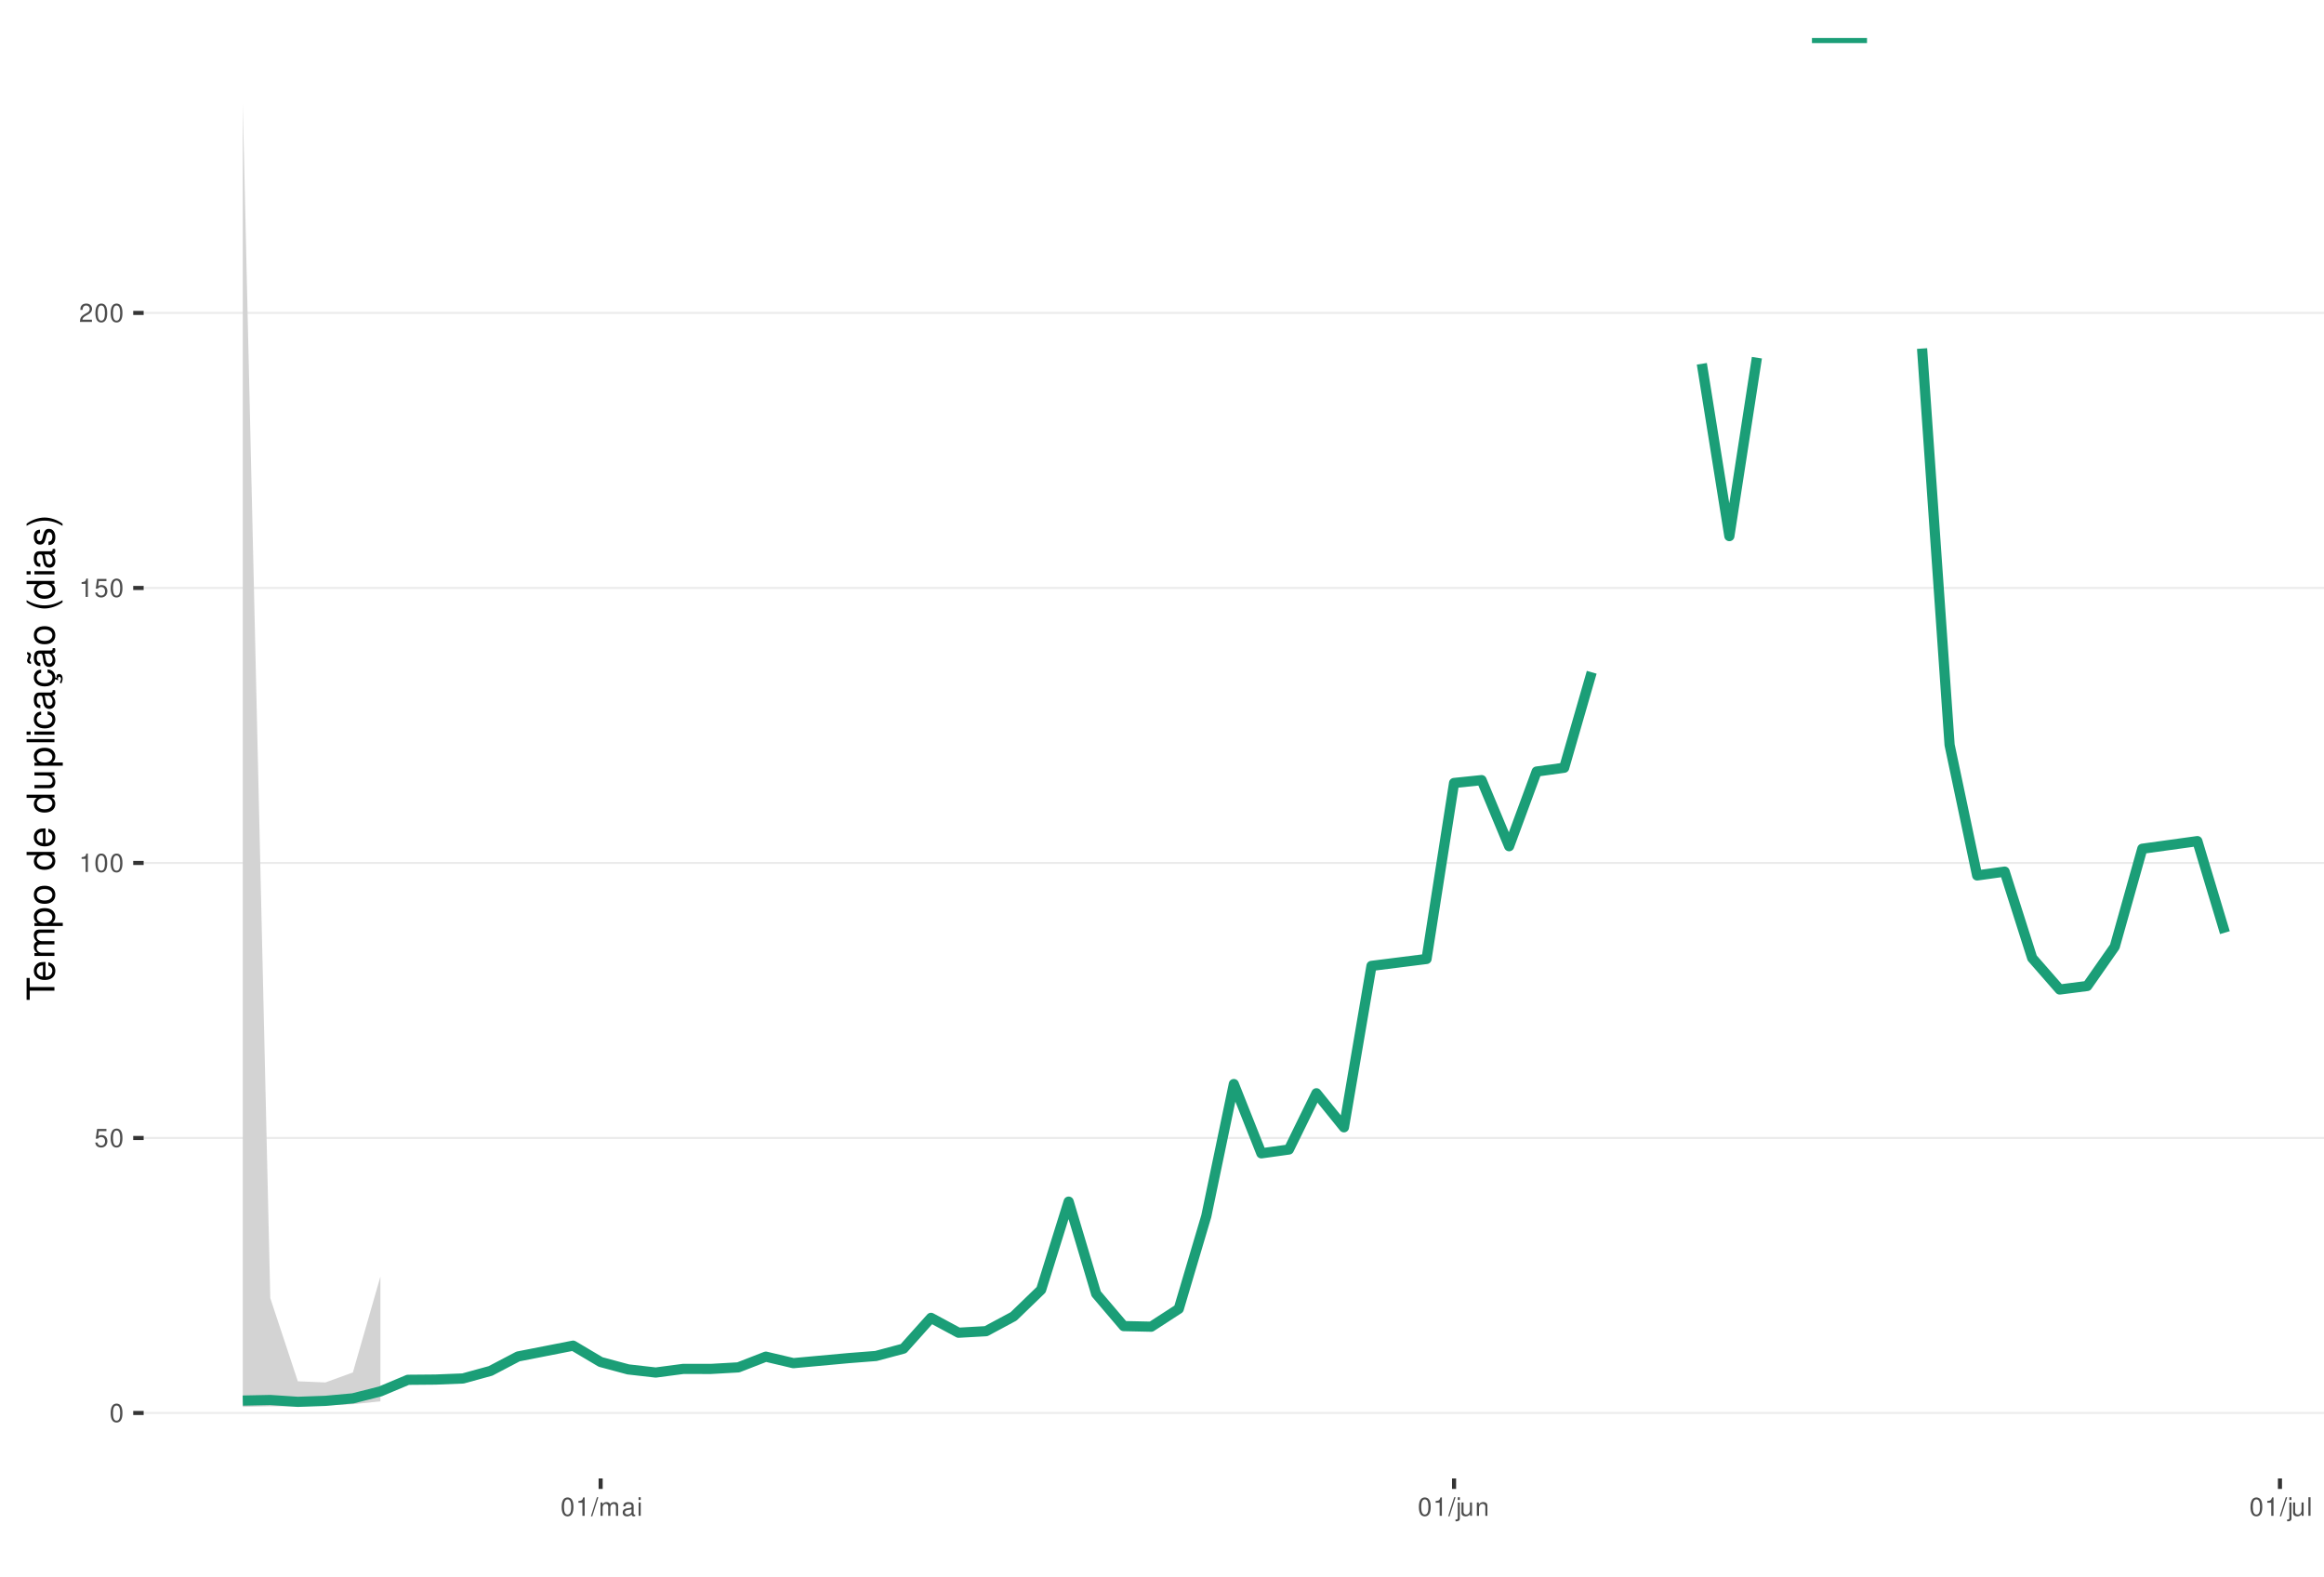
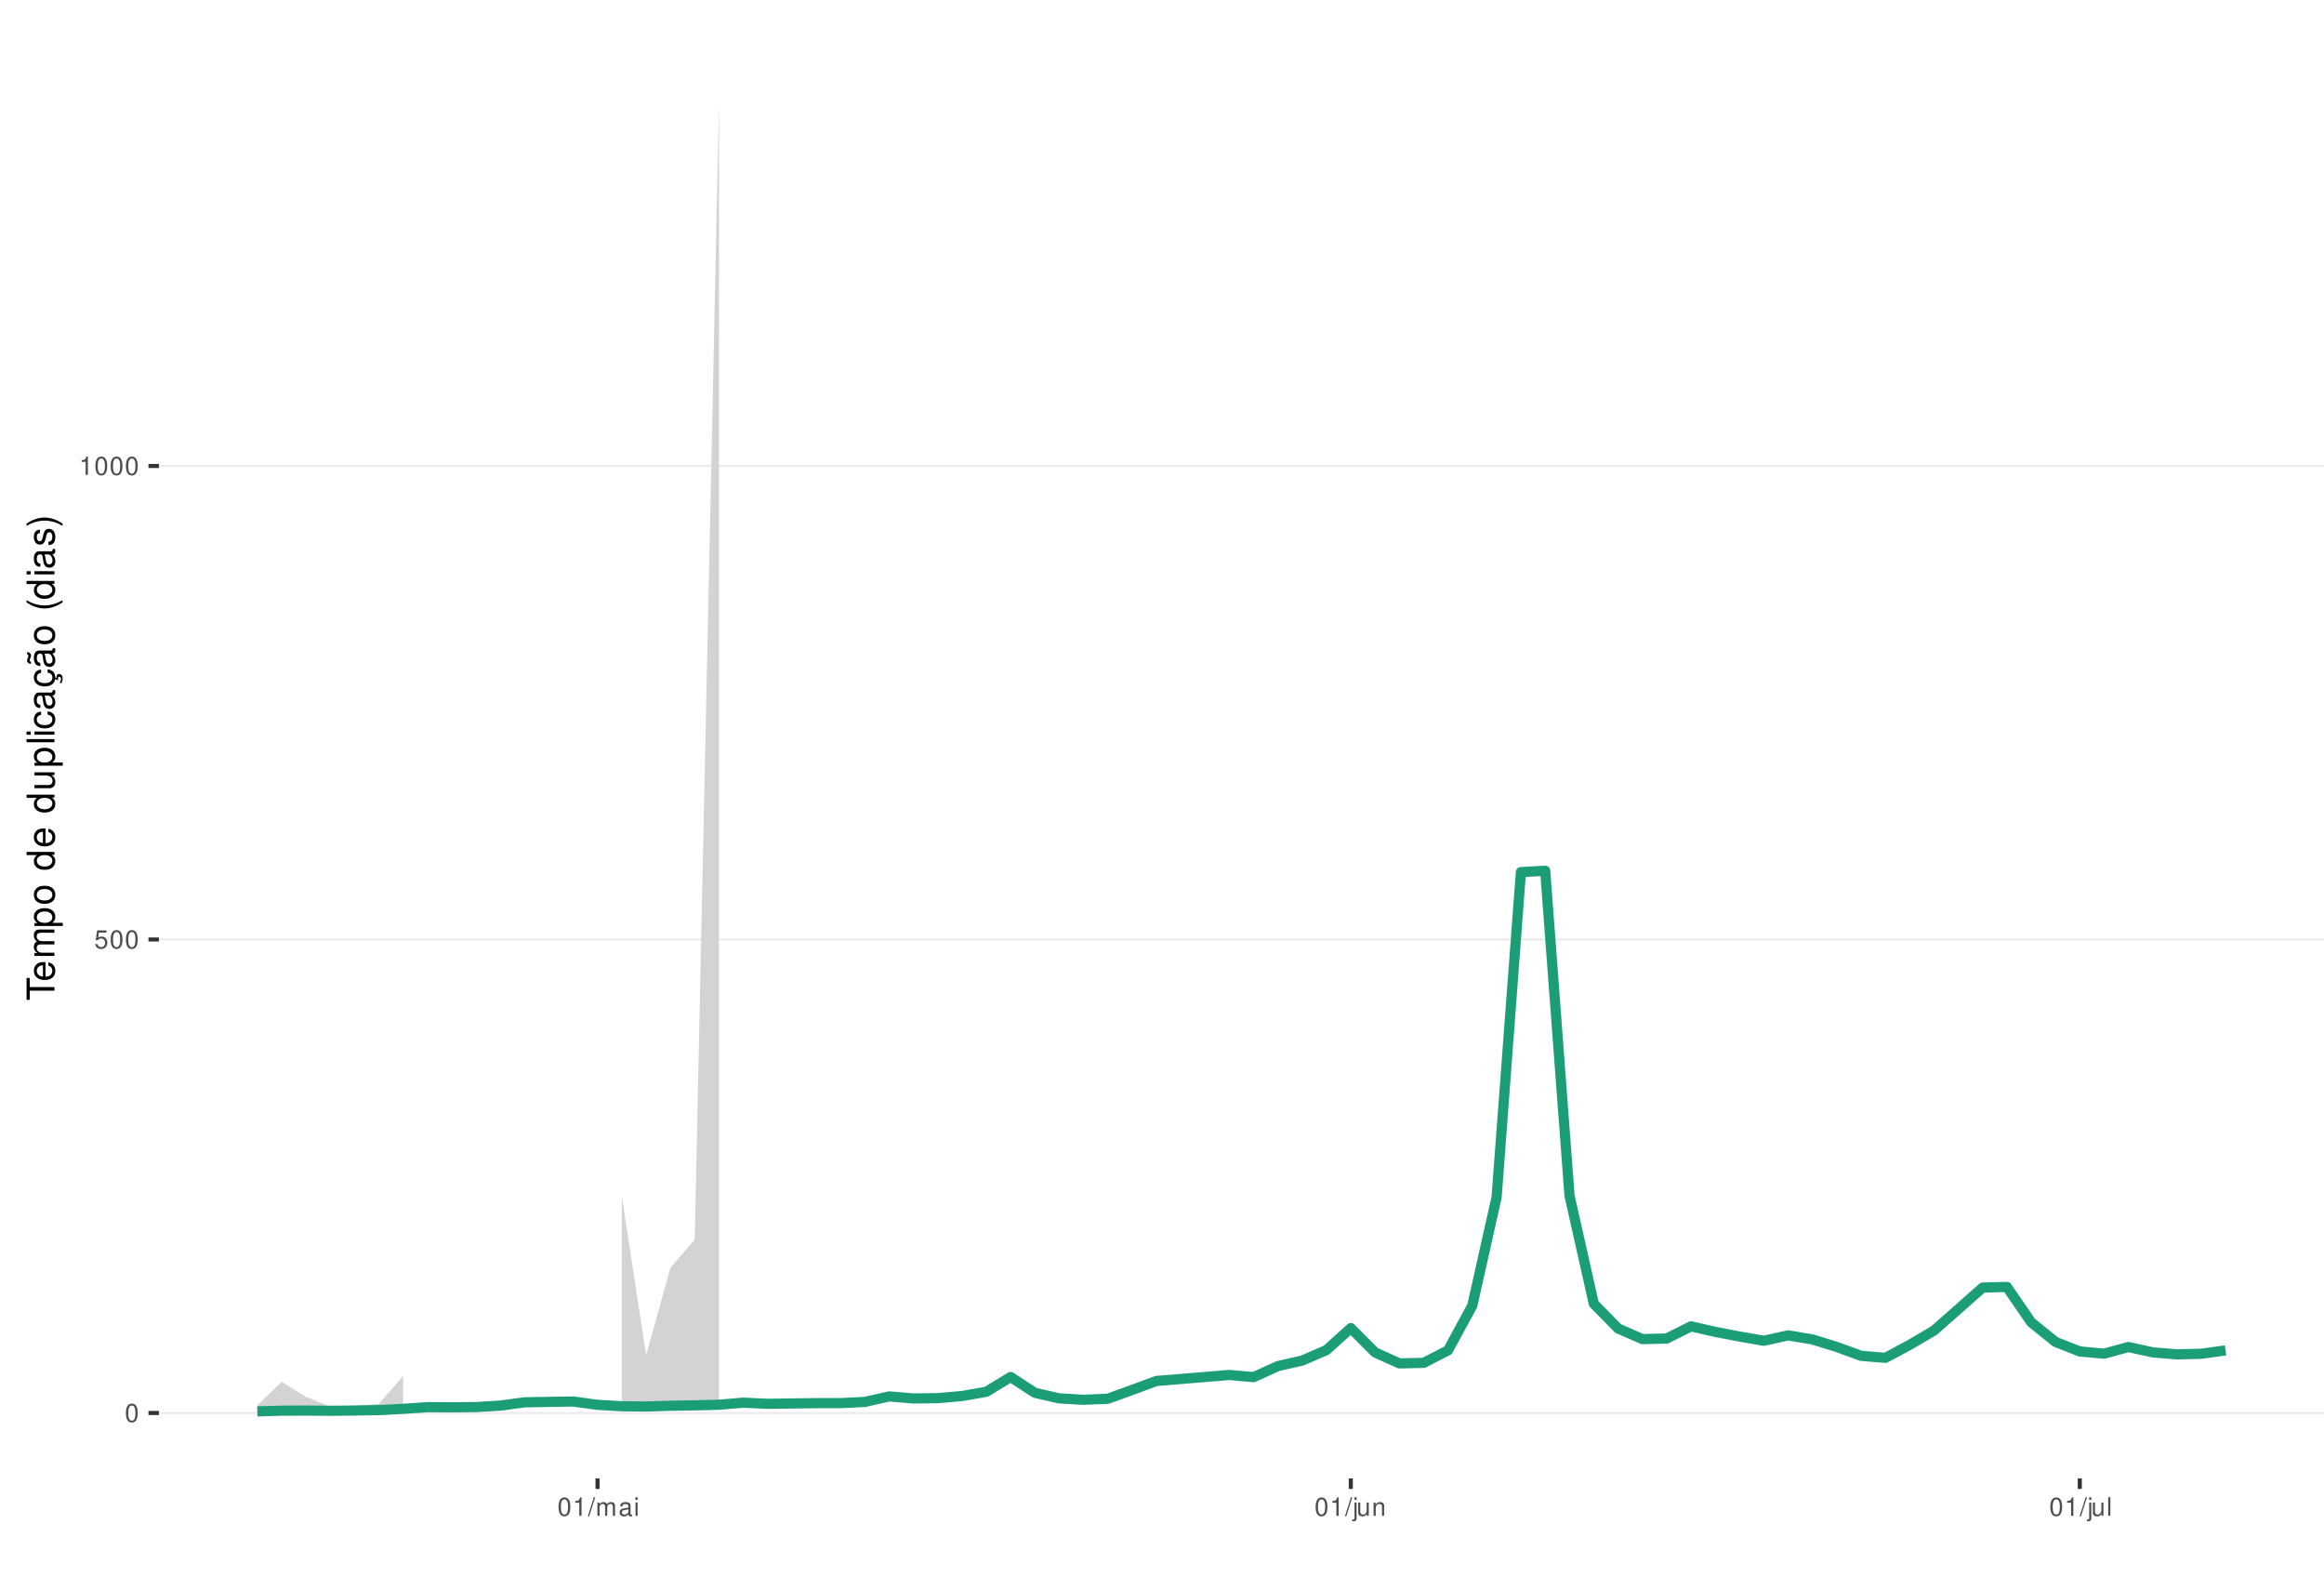
<svg xmlns="http://www.w3.org/2000/svg" xmlns:xlink="http://www.w3.org/1999/xlink" width="609pt" height="413pt" viewBox="0 0 609 413" version="1.1">
  <defs>
    <g>
      <symbol overflow="visible" id="glyph0-0">
        <path style="stroke:none;" d="" />
      </symbol>
      <symbol overflow="visible" id="glyph0-1">
        <path style="stroke:none;" d="M 1.828 -4.812 C 1.391 -4.812 0.984 -4.609 0.75 -4.281 C 0.438 -3.859 0.281 -3.219 0.281 -2.328 C 0.281 -0.703 0.812 0.156 1.828 0.156 C 2.828 0.156 3.375 -0.703 3.375 -2.297 C 3.375 -3.219 3.234 -3.844 2.922 -4.281 C 2.672 -4.625 2.281 -4.812 1.828 -4.812 Z M 1.828 -4.297 C 2.469 -4.297 2.781 -3.641 2.781 -2.344 C 2.781 -0.969 2.469 -0.328 1.812 -0.328 C 1.203 -0.328 0.891 -1 0.891 -2.328 C 0.891 -3.641 1.203 -4.297 1.828 -4.297 Z M 1.828 -4.297 " />
      </symbol>
      <symbol overflow="visible" id="glyph0-2">
        <path style="stroke:none;" d="M 3.172 -4.719 L 0.734 -4.719 L 0.375 -2.156 L 0.922 -2.156 C 1.188 -2.469 1.422 -2.594 1.797 -2.594 C 2.422 -2.594 2.812 -2.156 2.812 -1.453 C 2.812 -0.781 2.422 -0.359 1.781 -0.359 C 1.266 -0.359 0.953 -0.625 0.812 -1.156 L 0.234 -1.156 C 0.312 -0.766 0.375 -0.578 0.516 -0.406 C 0.781 -0.047 1.266 0.156 1.797 0.156 C 2.75 0.156 3.422 -0.547 3.422 -1.531 C 3.422 -2.469 2.797 -3.109 1.891 -3.109 C 1.562 -3.109 1.297 -3.016 1.016 -2.828 L 1.203 -4.141 L 3.172 -4.141 Z M 3.172 -4.719 " />
      </symbol>
      <symbol overflow="visible" id="glyph0-3">
        <path style="stroke:none;" d="M 1.719 -3.422 L 1.719 0 L 2.312 0 L 2.312 -4.812 L 1.922 -4.812 C 1.719 -4.078 1.578 -3.969 0.672 -3.859 L 0.672 -3.422 Z M 1.719 -3.422 " />
      </symbol>
      <symbol overflow="visible" id="glyph0-4">
-         <path style="stroke:none;" d="M 3.375 -0.578 L 0.891 -0.578 C 0.938 -0.984 1.156 -1.234 1.734 -1.578 L 2.406 -1.953 C 3.062 -2.328 3.406 -2.812 3.406 -3.406 C 3.406 -3.812 3.234 -4.188 2.969 -4.438 C 2.688 -4.688 2.344 -4.812 1.891 -4.812 C 1.297 -4.812 0.844 -4.594 0.578 -4.188 C 0.422 -3.938 0.344 -3.641 0.328 -3.141 L 0.922 -3.141 C 0.938 -3.469 0.984 -3.672 1.062 -3.828 C 1.219 -4.125 1.516 -4.297 1.875 -4.297 C 2.406 -4.297 2.797 -3.906 2.797 -3.391 C 2.797 -3.016 2.578 -2.672 2.156 -2.438 L 1.547 -2.078 C 0.562 -1.516 0.281 -1.062 0.219 0 L 3.375 0 Z M 3.375 -0.578 " />
+         <path style="stroke:none;" d="M 1.531 -4.859 L -0.047 0.141 L 0.312 0.141 L 1.891 -4.859 Z M 1.531 -4.859 " />
      </symbol>
      <symbol overflow="visible" id="glyph0-5">
-         <path style="stroke:none;" d="M 1.531 -4.859 L -0.047 0.141 L 0.312 0.141 L 1.891 -4.859 Z M 1.531 -4.859 " />
+         <path style="stroke:none;" d="M 0.469 -3.484 L 0.469 0 L 1.031 0 L 1.031 -2.188 C 1.031 -2.703 1.391 -3.109 1.844 -3.109 C 2.25 -3.109 2.484 -2.844 2.484 -2.406 L 2.484 0 L 3.047 0 L 3.047 -2.188 C 3.047 -2.703 3.422 -3.109 3.875 -3.109 C 4.266 -3.109 4.516 -2.844 4.516 -2.406 L 4.516 0 L 5.078 0 L 5.078 -2.609 C 5.078 -3.234 4.719 -3.594 4.062 -3.594 C 3.594 -3.594 3.312 -3.453 2.984 -3.062 C 2.781 -3.422 2.5 -3.594 2.047 -3.594 C 1.578 -3.594 1.266 -3.422 0.984 -3 L 0.984 -3.484 Z M 0.469 -3.484 " />
      </symbol>
      <symbol overflow="visible" id="glyph0-6">
-         <path style="stroke:none;" d="M 0.469 -3.484 L 0.469 0 L 1.031 0 L 1.031 -2.188 C 1.031 -2.703 1.391 -3.109 1.844 -3.109 C 2.25 -3.109 2.484 -2.844 2.484 -2.406 L 2.484 0 L 3.047 0 L 3.047 -2.188 C 3.047 -2.703 3.422 -3.109 3.875 -3.109 C 4.266 -3.109 4.516 -2.844 4.516 -2.406 L 4.516 0 L 5.078 0 L 5.078 -2.609 C 5.078 -3.234 4.719 -3.594 4.062 -3.594 C 3.594 -3.594 3.312 -3.453 2.984 -3.062 C 2.781 -3.422 2.5 -3.594 2.047 -3.594 C 1.578 -3.594 1.266 -3.422 0.984 -3 L 0.984 -3.484 Z M 0.469 -3.484 " />
+         <path style="stroke:none;" d="M 3.562 -0.328 C 3.5 -0.312 3.469 -0.312 3.438 -0.312 C 3.25 -0.312 3.141 -0.406 3.141 -0.578 L 3.141 -2.641 C 3.141 -3.25 2.688 -3.594 1.828 -3.594 C 1.312 -3.594 0.906 -3.438 0.672 -3.188 C 0.516 -3 0.453 -2.797 0.438 -2.453 L 0.984 -2.453 C 1.031 -2.875 1.297 -3.078 1.812 -3.078 C 2.312 -3.078 2.594 -2.891 2.594 -2.562 L 2.594 -2.406 C 2.578 -2.172 2.469 -2.078 2.016 -2.031 C 1.219 -1.922 1.109 -1.891 0.891 -1.812 C 0.484 -1.641 0.281 -1.328 0.281 -0.875 C 0.281 -0.25 0.719 0.156 1.422 0.156 C 1.859 0.156 2.219 0 2.609 -0.359 C 2.656 0 2.828 0.156 3.188 0.156 C 3.297 0.156 3.375 0.141 3.562 0.094 Z M 2.594 -1.094 C 2.594 -0.906 2.531 -0.797 2.375 -0.641 C 2.141 -0.438 1.875 -0.328 1.547 -0.328 C 1.109 -0.328 0.859 -0.547 0.859 -0.891 C 0.859 -1.266 1.094 -1.438 1.703 -1.531 C 2.297 -1.609 2.406 -1.641 2.594 -1.719 Z M 2.594 -1.094 " />
      </symbol>
      <symbol overflow="visible" id="glyph0-7">
-         <path style="stroke:none;" d="M 3.562 -0.328 C 3.5 -0.312 3.469 -0.312 3.438 -0.312 C 3.25 -0.312 3.141 -0.406 3.141 -0.578 L 3.141 -2.641 C 3.141 -3.25 2.688 -3.594 1.828 -3.594 C 1.312 -3.594 0.906 -3.438 0.672 -3.188 C 0.516 -3 0.453 -2.797 0.438 -2.453 L 0.984 -2.453 C 1.031 -2.875 1.297 -3.078 1.812 -3.078 C 2.312 -3.078 2.594 -2.891 2.594 -2.562 L 2.594 -2.406 C 2.578 -2.172 2.469 -2.078 2.016 -2.031 C 1.219 -1.922 1.109 -1.891 0.891 -1.812 C 0.484 -1.641 0.281 -1.328 0.281 -0.875 C 0.281 -0.25 0.719 0.156 1.422 0.156 C 1.859 0.156 2.219 0 2.609 -0.359 C 2.656 0 2.828 0.156 3.188 0.156 C 3.297 0.156 3.375 0.141 3.562 0.094 Z M 2.594 -1.094 C 2.594 -0.906 2.531 -0.797 2.375 -0.641 C 2.141 -0.438 1.875 -0.328 1.547 -0.328 C 1.109 -0.328 0.859 -0.547 0.859 -0.891 C 0.859 -1.266 1.094 -1.438 1.703 -1.531 C 2.297 -1.609 2.406 -1.641 2.594 -1.719 Z M 2.594 -1.094 " />
+         <path style="stroke:none;" d="M 1 -3.484 L 0.453 -3.484 L 0.453 0 L 1 0 Z M 1 -4.859 L 0.438 -4.859 L 0.438 -4.156 L 1 -4.156 Z M 1 -4.859 " />
      </symbol>
      <symbol overflow="visible" id="glyph0-8">
-         <path style="stroke:none;" d="M 1 -3.484 L 0.453 -3.484 L 0.453 0 L 1 0 Z M 1 -4.859 L 0.438 -4.859 L 0.438 -4.156 L 1 -4.156 Z M 1 -4.859 " />
+         <path style="stroke:none;" d="M 0.469 -3.484 L 0.469 0.5 C 0.469 0.859 0.359 0.969 0.016 0.969 C -0.031 0.969 -0.047 0.969 -0.125 0.953 L -0.125 1.438 C -0.047 1.438 -0.016 1.453 0.062 1.453 C 0.688 1.453 1.016 1.203 1.016 0.719 L 1.016 -3.484 Z M 1.016 -4.859 L 0.469 -4.859 L 0.469 -4.156 L 1.016 -4.156 Z M 1.016 -4.859 " />
      </symbol>
      <symbol overflow="visible" id="glyph0-9">
-         <path style="stroke:none;" d="M 0.469 -3.484 L 0.469 0.5 C 0.469 0.859 0.359 0.969 0.016 0.969 C -0.031 0.969 -0.047 0.969 -0.125 0.953 L -0.125 1.438 C -0.047 1.438 -0.016 1.453 0.062 1.453 C 0.688 1.453 1.016 1.203 1.016 0.719 L 1.016 -3.484 Z M 1.016 -4.859 L 0.469 -4.859 L 0.469 -4.156 L 1.016 -4.156 Z M 1.016 -4.859 " />
+         <path style="stroke:none;" d="M 3.203 0 L 3.203 -3.484 L 2.656 -3.484 L 2.656 -1.516 C 2.656 -0.797 2.281 -0.328 1.703 -0.328 C 1.266 -0.328 0.984 -0.594 0.984 -1.016 L 0.984 -3.484 L 0.438 -3.484 L 0.438 -0.797 C 0.438 -0.219 0.859 0.156 1.547 0.156 C 2.062 0.156 2.391 -0.031 2.703 -0.484 L 2.703 0 Z M 3.203 0 " />
      </symbol>
      <symbol overflow="visible" id="glyph0-10">
-         <path style="stroke:none;" d="M 3.203 0 L 3.203 -3.484 L 2.656 -3.484 L 2.656 -1.516 C 2.656 -0.797 2.281 -0.328 1.703 -0.328 C 1.266 -0.328 0.984 -0.594 0.984 -1.016 L 0.984 -3.484 L 0.438 -3.484 L 0.438 -0.797 C 0.438 -0.219 0.859 0.156 1.547 0.156 C 2.062 0.156 2.391 -0.031 2.703 -0.484 L 2.703 0 Z M 3.203 0 " />
+         <path style="stroke:none;" d="M 0.469 -3.484 L 0.469 0 L 1.031 0 L 1.031 -1.922 C 1.031 -2.641 1.391 -3.109 1.969 -3.109 C 2.406 -3.109 2.688 -2.828 2.688 -2.422 L 2.688 0 L 3.234 0 L 3.234 -2.641 C 3.234 -3.219 2.812 -3.594 2.141 -3.594 C 1.625 -3.594 1.281 -3.391 0.984 -2.906 L 0.984 -3.484 Z M 0.469 -3.484 " />
      </symbol>
      <symbol overflow="visible" id="glyph0-11">
-         <path style="stroke:none;" d="M 0.469 -3.484 L 0.469 0 L 1.031 0 L 1.031 -1.922 C 1.031 -2.641 1.391 -3.109 1.969 -3.109 C 2.406 -3.109 2.688 -2.828 2.688 -2.422 L 2.688 0 L 3.234 0 L 3.234 -2.641 C 3.234 -3.219 2.812 -3.594 2.141 -3.594 C 1.625 -3.594 1.281 -3.391 0.984 -2.906 L 0.984 -3.484 Z M 0.469 -3.484 " />
-       </symbol>
-       <symbol overflow="visible" id="glyph0-12">
        <path style="stroke:none;" d="M 1.016 -4.859 L 0.453 -4.859 L 0.453 0 L 1.016 0 Z M 1.016 -4.859 " />
      </symbol>
      <symbol overflow="visible" id="glyph1-0">
        <path style="stroke:none;" d="" />
      </symbol>
      <symbol overflow="visible" id="glyph1-1">
        <path style="stroke:none;" d="M -6.469 -3.547 L -6.469 -5.938 L -7.297 -5.938 L -7.297 -0.203 L -6.469 -0.203 L -6.469 -2.609 L 0 -2.609 L 0 -3.547 Z M -6.469 -3.547 " />
      </symbol>
      <symbol overflow="visible" id="glyph1-2">
        <path style="stroke:none;" d="M -2.344 -5.125 C -3.141 -5.125 -3.625 -5.062 -4.016 -4.922 C -4.875 -4.578 -5.391 -3.781 -5.391 -2.797 C -5.391 -1.344 -4.281 -0.406 -2.547 -0.406 C -0.812 -0.406 0.234 -1.297 0.234 -2.781 C 0.234 -3.984 -0.453 -4.812 -1.594 -5.016 L -1.594 -4.188 C -0.906 -3.953 -0.547 -3.484 -0.547 -2.812 C -0.547 -2.281 -0.781 -1.828 -1.219 -1.547 C -1.516 -1.344 -1.812 -1.281 -2.344 -1.266 Z M -3.016 -1.297 C -3.984 -1.359 -4.625 -1.953 -4.625 -2.797 C -4.625 -3.641 -3.953 -4.234 -3.016 -4.234 Z M -3.016 -1.297 " />
      </symbol>
      <symbol overflow="visible" id="glyph1-3">
        <path style="stroke:none;" d="M -5.234 -0.703 L 0 -0.703 L 0 -1.547 L -3.297 -1.547 C -4.047 -1.547 -4.656 -2.094 -4.656 -2.766 C -4.656 -3.391 -4.281 -3.734 -3.609 -3.734 L 0 -3.734 L 0 -4.578 L -3.297 -4.578 C -4.047 -4.578 -4.656 -5.125 -4.656 -5.812 C -4.656 -6.422 -4.266 -6.781 -3.609 -6.781 L 0 -6.781 L 0 -7.625 L -3.938 -7.625 C -4.875 -7.625 -5.391 -7.078 -5.391 -6.094 C -5.391 -5.406 -5.188 -4.984 -4.594 -4.484 C -5.156 -4.188 -5.391 -3.766 -5.391 -3.078 C -5.391 -2.375 -5.125 -1.906 -4.5 -1.469 L -5.234 -1.469 Z M -5.234 -0.703 " />
      </symbol>
      <symbol overflow="visible" id="glyph1-4">
        <path style="stroke:none;" d="M 2.188 -0.547 L 2.188 -1.375 L -0.547 -1.375 C -0.016 -1.812 0.234 -2.312 0.234 -2.984 C 0.234 -4.344 -0.859 -5.234 -2.531 -5.234 C -4.297 -5.234 -5.391 -4.375 -5.391 -2.984 C -5.391 -2.266 -5.062 -1.703 -4.453 -1.312 L -5.234 -1.312 L -5.234 -0.547 Z M -4.609 -2.844 C -4.609 -3.766 -3.797 -4.359 -2.547 -4.359 C -1.359 -4.359 -0.547 -3.75 -0.547 -2.844 C -0.547 -1.953 -1.344 -1.375 -2.578 -1.375 C -3.812 -1.375 -4.609 -1.953 -4.609 -2.844 Z M -4.609 -2.844 " />
      </symbol>
      <symbol overflow="visible" id="glyph1-5">
        <path style="stroke:none;" d="M -5.391 -2.719 C -5.391 -1.234 -4.344 -0.359 -2.578 -0.359 C -0.812 -0.359 0.234 -1.234 0.234 -2.734 C 0.234 -4.203 -0.812 -5.094 -2.547 -5.094 C -4.359 -5.094 -5.391 -4.234 -5.391 -2.719 Z M -4.625 -2.734 C -4.625 -3.672 -3.844 -4.234 -2.547 -4.234 C -1.312 -4.234 -0.547 -3.656 -0.547 -2.734 C -0.547 -1.797 -1.312 -1.234 -2.578 -1.234 C -3.844 -1.234 -4.625 -1.797 -4.625 -2.734 Z M -4.625 -2.734 " />
      </symbol>
      <symbol overflow="visible" id="glyph1-6">
        <path style="stroke:none;" d="" />
      </symbol>
      <symbol overflow="visible" id="glyph1-7">
        <path style="stroke:none;" d="M -7.297 -4.953 L -7.297 -4.125 L -4.578 -4.125 C -5.109 -3.766 -5.391 -3.203 -5.391 -2.516 C -5.391 -1.156 -4.297 -0.266 -2.625 -0.266 C -0.859 -0.266 0.234 -1.125 0.234 -2.547 C 0.234 -3.266 -0.047 -3.766 -0.688 -4.203 L 0 -4.203 L 0 -4.953 Z M -4.609 -2.656 C -4.609 -3.547 -3.812 -4.125 -2.562 -4.125 C -1.344 -4.125 -0.547 -3.547 -0.547 -2.656 C -0.547 -1.734 -1.359 -1.125 -2.578 -1.125 C -3.797 -1.125 -4.609 -1.734 -4.609 -2.656 Z M -4.609 -2.656 " />
      </symbol>
      <symbol overflow="visible" id="glyph1-8">
        <path style="stroke:none;" d="M 0 -4.812 L -5.234 -4.812 L -5.234 -3.984 L -2.266 -3.984 C -1.203 -3.984 -0.5 -3.438 -0.5 -2.562 C -0.5 -1.906 -0.906 -1.484 -1.531 -1.484 L -5.234 -1.484 L -5.234 -0.656 L -1.203 -0.656 C -0.328 -0.656 0.234 -1.297 0.234 -2.312 C 0.234 -3.094 -0.047 -3.578 -0.734 -4.062 L 0 -4.062 Z M 0 -4.812 " />
      </symbol>
      <symbol overflow="visible" id="glyph1-9">
        <path style="stroke:none;" d="M -7.297 -1.516 L -7.297 -0.688 L 0 -0.688 L 0 -1.516 Z M -7.297 -1.516 " />
      </symbol>
      <symbol overflow="visible" id="glyph1-10">
        <path style="stroke:none;" d="M -5.234 -1.5 L -5.234 -0.672 L 0 -0.672 L 0 -1.5 Z M -7.297 -1.5 L -7.297 -0.656 L -6.234 -0.656 L -6.234 -1.5 Z M -7.297 -1.5 " />
      </symbol>
      <symbol overflow="visible" id="glyph1-11">
        <path style="stroke:none;" d="M -3.484 -4.703 C -3.984 -4.672 -4.312 -4.562 -4.609 -4.359 C -5.094 -4 -5.391 -3.375 -5.391 -2.641 C -5.391 -1.219 -4.266 -0.312 -2.531 -0.312 C -0.844 -0.312 0.234 -1.203 0.234 -2.625 C 0.234 -3.875 -0.516 -4.672 -1.797 -4.766 L -1.797 -3.938 C -0.953 -3.797 -0.547 -3.359 -0.547 -2.656 C -0.547 -1.734 -1.297 -1.188 -2.531 -1.188 C -3.844 -1.188 -4.625 -1.719 -4.625 -2.625 C -4.625 -3.328 -4.203 -3.766 -3.484 -3.875 Z M -3.484 -4.703 " />
      </symbol>
      <symbol overflow="visible" id="glyph1-12">
        <path style="stroke:none;" d="M -0.484 -5.344 C -0.469 -5.266 -0.469 -5.219 -0.469 -5.172 C -0.469 -4.875 -0.625 -4.719 -0.875 -4.719 L -3.953 -4.719 C -4.891 -4.719 -5.391 -4.047 -5.391 -2.75 C -5.391 -1.984 -5.172 -1.375 -4.781 -1.016 C -4.516 -0.766 -4.203 -0.672 -3.688 -0.656 L -3.688 -1.484 C -4.328 -1.562 -4.625 -1.938 -4.625 -2.719 C -4.625 -3.484 -4.344 -3.891 -3.844 -3.891 L -3.625 -3.891 C -3.266 -3.875 -3.125 -3.703 -3.047 -3.016 C -2.891 -1.844 -2.844 -1.656 -2.719 -1.344 C -2.453 -0.734 -2 -0.422 -1.312 -0.422 C -0.375 -0.422 0.234 -1.078 0.234 -2.141 C 0.234 -2.797 0 -3.328 -0.547 -3.922 C 0 -3.984 0.234 -4.234 0.234 -4.781 C 0.234 -4.953 0.203 -5.062 0.141 -5.344 Z M -1.656 -3.891 C -1.375 -3.891 -1.203 -3.812 -0.969 -3.562 C -0.656 -3.219 -0.5 -2.812 -0.5 -2.312 C -0.5 -1.672 -0.812 -1.297 -1.344 -1.297 C -1.891 -1.297 -2.172 -1.656 -2.297 -2.547 C -2.422 -3.438 -2.453 -3.609 -2.594 -3.891 Z M -1.656 -3.891 " />
      </symbol>
      <symbol overflow="visible" id="glyph1-13">
        <path style="stroke:none;" d="M 0.234 -2.641 C 0.234 -3.875 -0.547 -4.703 -1.797 -4.766 L -1.797 -3.938 C -0.953 -3.797 -0.531 -3.359 -0.531 -2.656 C -0.531 -1.734 -1.281 -1.188 -2.516 -1.188 C -3.844 -1.188 -4.625 -1.719 -4.625 -2.625 C -4.625 -3.328 -4.203 -3.766 -3.484 -3.875 L -3.484 -4.703 C -3.984 -4.672 -4.312 -4.562 -4.609 -4.359 C -5.094 -4 -5.391 -3.375 -5.391 -2.641 C -5.391 -1.219 -4.266 -0.312 -2.531 -0.312 C -1.469 -0.312 -0.625 -0.672 -0.156 -1.312 C 0.047 -1.594 0.125 -1.812 0.203 -2.25 L 0.922 -1.938 L 0.984 -2.062 C 0.938 -2.188 0.906 -2.25 0.906 -2.375 C 0.906 -2.656 1.047 -2.828 1.281 -2.828 C 1.547 -2.828 1.734 -2.594 1.734 -2.297 C 1.734 -2.031 1.672 -1.844 1.438 -1.406 L 1.406 -1.312 L 1.812 -1.094 C 2.078 -1.75 2.141 -1.953 2.141 -2.344 C 2.141 -3.109 1.781 -3.578 1.203 -3.578 C 0.781 -3.578 0.547 -3.297 0.547 -2.797 C 0.547 -2.703 0.547 -2.641 0.562 -2.516 Z M 0.234 -2.641 " />
      </symbol>
      <symbol overflow="visible" id="glyph1-14">
        <path style="stroke:none;" d="M -0.484 -5.344 C -0.469 -5.266 -0.469 -5.219 -0.469 -5.172 C -0.469 -4.875 -0.625 -4.719 -0.875 -4.719 L -3.953 -4.719 C -4.891 -4.719 -5.391 -4.047 -5.391 -2.75 C -5.391 -1.984 -5.172 -1.375 -4.781 -1.016 C -4.516 -0.766 -4.203 -0.672 -3.688 -0.656 L -3.688 -1.484 C -4.328 -1.562 -4.625 -1.938 -4.625 -2.719 C -4.625 -3.484 -4.344 -3.891 -3.844 -3.891 L -3.625 -3.891 C -3.266 -3.875 -3.125 -3.703 -3.047 -3.016 C -2.891 -1.844 -2.844 -1.656 -2.719 -1.344 C -2.453 -0.734 -2 -0.422 -1.312 -0.422 C -0.375 -0.422 0.234 -1.078 0.234 -2.141 C 0.234 -2.797 0 -3.328 -0.547 -3.922 C 0 -3.984 0.234 -4.234 0.234 -4.781 C 0.234 -4.953 0.203 -5.062 0.141 -5.344 Z M -1.656 -3.891 C -1.375 -3.891 -1.203 -3.812 -0.969 -3.562 C -0.656 -3.219 -0.5 -2.812 -0.5 -2.312 C -0.5 -1.672 -0.812 -1.297 -1.344 -1.297 C -1.891 -1.297 -2.172 -1.656 -2.297 -2.547 C -2.422 -3.438 -2.453 -3.609 -2.594 -3.891 Z M -7.172 -3.75 C -6.922 -3.672 -6.812 -3.547 -6.812 -3.375 C -6.812 -3.25 -6.875 -2.984 -6.984 -2.734 C -7.156 -2.312 -7.172 -2.25 -7.172 -2.047 C -7.172 -1.594 -6.797 -1.297 -6.141 -1.188 L -6.141 -1.766 C -6.375 -1.812 -6.5 -1.938 -6.5 -2.094 C -6.5 -2.203 -6.469 -2.344 -6.375 -2.578 C -6.156 -3.156 -6.125 -3.234 -6.125 -3.438 C -6.125 -3.922 -6.484 -4.219 -7.172 -4.312 Z M -7.172 -3.75 " />
      </symbol>
      <symbol overflow="visible" id="glyph1-15">
        <path style="stroke:none;" d="M -7.297 -2.359 C -5.984 -1.359 -4.156 -0.734 -2.594 -0.734 C -1.016 -0.734 0.812 -1.359 2.125 -2.359 L 2.125 -2.906 C 0.688 -2.031 -0.984 -1.547 -2.594 -1.547 C -4.188 -1.547 -5.875 -2.031 -7.297 -2.906 Z M -7.297 -2.359 " />
      </symbol>
      <symbol overflow="visible" id="glyph1-16">
        <path style="stroke:none;" d="M -3.781 -4.375 C -4.812 -4.375 -5.391 -3.688 -5.391 -2.484 C -5.391 -1.266 -4.766 -0.469 -3.797 -0.469 C -2.969 -0.469 -2.578 -0.891 -2.281 -2.125 L -2.094 -2.906 C -1.953 -3.484 -1.734 -3.719 -1.375 -3.719 C -0.875 -3.719 -0.547 -3.234 -0.547 -2.5 C -0.547 -2.047 -0.672 -1.672 -0.891 -1.453 C -1.047 -1.328 -1.188 -1.266 -1.562 -1.219 L -1.562 -0.344 C -0.344 -0.375 0.234 -1.062 0.234 -2.438 C 0.234 -3.75 -0.422 -4.594 -1.438 -4.594 C -2.203 -4.594 -2.641 -4.156 -2.891 -3.109 L -3.078 -2.312 C -3.234 -1.625 -3.453 -1.344 -3.828 -1.344 C -4.312 -1.344 -4.625 -1.766 -4.625 -2.453 C -4.625 -3.125 -4.328 -3.484 -3.781 -3.5 Z M -3.781 -4.375 " />
      </symbol>
      <symbol overflow="visible" id="glyph1-17">
        <path style="stroke:none;" d="M 2.125 -0.938 C 0.812 -1.938 -1.016 -2.562 -2.578 -2.562 C -4.156 -2.562 -5.984 -1.938 -7.297 -0.938 L -7.297 -0.375 C -5.859 -1.266 -4.188 -1.75 -2.578 -1.75 C -0.984 -1.75 0.703 -1.266 2.125 -0.375 Z M 2.125 -0.938 " />
      </symbol>
    </g>
    <clipPath id="clip1">
-       <path d="M 37.645 9.961 L 609 9.961 L 609 387.328 L 37.645 387.328 Z M 37.645 9.961 " />
+       <path d="M 41.645 9.961 L 609 9.961 L 609 387.328 L 41.645 387.328 Z M 41.645 9.961 " />
    </clipPath>
    <clipPath id="clip2">
-       <path d="M 37.645 369 L 609 369 L 609 371 L 37.645 371 Z M 37.645 369 " />
+       <path d="M 41.645 369 L 609 369 L 609 371 L 41.645 371 Z M 41.645 369 " />
    </clipPath>
    <clipPath id="clip3">
-       <path d="M 37.645 297 L 609 297 L 609 299 L 37.645 299 Z M 37.645 297 " />
+       <path d="M 41.645 245 L 609 245 L 609 247 L 41.645 247 Z M 41.645 245 " />
    </clipPath>
    <clipPath id="clip4">
-       <path d="M 37.645 225 L 609 225 L 609 227 L 37.645 227 Z M 37.645 225 " />
-     </clipPath>
-     <clipPath id="clip5">
-       <path d="M 37.645 153 L 609 153 L 609 155 L 37.645 155 Z M 37.645 153 " />
-     </clipPath>
-     <clipPath id="clip6">
-       <path d="M 37.645 81 L 609 81 L 609 83 L 37.645 83 Z M 37.645 81 " />
-     </clipPath>
-     <clipPath id="clip7">
-       <path d="M 473 9.961 L 491 9.961 L 491 12 L 473 12 Z M 473 9.961 " />
+       <path d="M 41.645 121 L 609 121 L 609 123 L 41.645 123 Z M 41.645 121 " />
    </clipPath>
  </defs>
  <g id="surface261">
    <rect x="0" y="0" width="609" height="413" style="fill:rgb(100%,100%,100%);fill-opacity:1;stroke:none;" />
    <rect x="0" y="0" width="609" height="413" style="fill:rgb(100%,100%,100%);fill-opacity:1;stroke:none;" />
    <path style="fill:none;stroke-width:1.067;stroke-linecap:round;stroke-linejoin:round;stroke:rgb(100%,100%,100%);stroke-opacity:1;stroke-miterlimit:10;" d="M 0 413 L 609 413 L 609 0 L 0 0 Z M 0 413 " />
    <g clip-path="url(#clip1)" clip-rule="nonzero">
-       <path style=" stroke:none;fill-rule:nonzero;fill:rgb(100%,100%,100%);fill-opacity:1;" d="M 37.645 387.328 L 609 387.328 L 609 9.961 L 37.645 9.961 Z M 37.645 387.328 " />
+       <path style=" stroke:none;fill-rule:nonzero;fill:rgb(100%,100%,100%);fill-opacity:1;" d="M 41.645 387.328 L 609 387.328 L 609 9.961 L 41.645 9.961 Z M 41.645 387.328 " />
    </g>
    <g clip-path="url(#clip2)" clip-rule="nonzero">
-       <path style="fill:none;stroke-width:0.533;stroke-linecap:butt;stroke-linejoin:round;stroke:rgb(92.157%,92.157%,92.157%);stroke-opacity:1;stroke-miterlimit:10;" d="M 37.645 370.176 L 609 370.176 " />
+       <path style="fill:none;stroke-width:0.533;stroke-linecap:butt;stroke-linejoin:round;stroke:rgb(92.157%,92.157%,92.157%);stroke-opacity:1;stroke-miterlimit:10;" d="M 41.645 370.176 L 609 370.176 " />
    </g>
    <g clip-path="url(#clip3)" clip-rule="nonzero">
-       <path style="fill:none;stroke-width:0.533;stroke-linecap:butt;stroke-linejoin:round;stroke:rgb(92.157%,92.157%,92.157%);stroke-opacity:1;stroke-miterlimit:10;" d="M 37.645 298.129 L 609 298.129 " />
+       <path style="fill:none;stroke-width:0.533;stroke-linecap:butt;stroke-linejoin:round;stroke:rgb(92.157%,92.157%,92.157%);stroke-opacity:1;stroke-miterlimit:10;" d="M 41.645 246.125 L 609 246.125 " />
    </g>
    <g clip-path="url(#clip4)" clip-rule="nonzero">
-       <path style="fill:none;stroke-width:0.533;stroke-linecap:butt;stroke-linejoin:round;stroke:rgb(92.157%,92.157%,92.157%);stroke-opacity:1;stroke-miterlimit:10;" d="M 37.645 226.078 L 609 226.078 " />
-     </g>
-     <g clip-path="url(#clip5)" clip-rule="nonzero">
-       <path style="fill:none;stroke-width:0.533;stroke-linecap:butt;stroke-linejoin:round;stroke:rgb(92.157%,92.157%,92.157%);stroke-opacity:1;stroke-miterlimit:10;" d="M 37.645 154.031 L 609 154.031 " />
-     </g>
-     <g clip-path="url(#clip6)" clip-rule="nonzero">
-       <path style="fill:none;stroke-width:0.533;stroke-linecap:butt;stroke-linejoin:round;stroke:rgb(92.157%,92.157%,92.157%);stroke-opacity:1;stroke-miterlimit:10;" d="M 37.645 81.984 L 609 81.984 " />
-     </g>
-     <path style=" stroke:none;fill-rule:nonzero;fill:rgb(82.745%,82.745%,82.745%);fill-opacity:1;" d="M 63.617 27.117 L 70.828 340.082 L 78.043 361.871 L 85.258 362.176 L 92.473 359.555 L 99.688 334.43 L 99.688 367.133 L 92.473 367.875 L 85.258 368.23 L 78.043 368.445 L 70.828 368.43 L 63.617 368.605 Z M 63.617 27.117 " />
-     <path style="fill:none;stroke-width:2.667;stroke-linecap:butt;stroke-linejoin:round;stroke:rgb(10.588%,61.961%,46.667%);stroke-opacity:1;stroke-miterlimit:10;" d="M 63.617 366.926 L 70.828 366.777 L 78.043 367.254 L 85.258 367 L 92.473 366.348 L 99.688 364.516 L 106.898 361.484 L 114.113 361.422 L 121.328 361.133 L 128.543 359.152 L 135.758 355.367 L 150.184 352.539 L 157.398 356.816 L 164.613 358.758 L 171.828 359.578 L 179.039 358.629 L 186.254 358.637 L 193.469 358.227 L 200.684 355.422 L 207.898 357.121 L 222.324 355.805 L 229.539 355.242 L 236.754 353.309 L 243.969 345.254 L 251.184 349.148 L 258.395 348.746 L 265.609 344.871 L 272.824 337.895 L 280.039 314.805 L 287.254 338.953 L 294.465 347.414 L 301.68 347.57 L 308.895 342.891 L 316.109 318.594 L 323.324 284 L 330.535 302.152 L 337.75 301.152 L 344.965 286.414 L 352.18 295.332 L 359.395 253.047 L 366.605 252.141 L 373.82 251.23 L 381.035 205.125 L 388.25 204.379 L 395.465 221.691 L 402.676 202.129 L 409.891 201.133 L 417.105 176.125 " />
-     <path style="fill:none;stroke-width:2.667;stroke-linecap:butt;stroke-linejoin:round;stroke:rgb(10.588%,61.961%,46.667%);stroke-opacity:1;stroke-miterlimit:10;" d="M 445.961 95.309 L 453.176 140.453 L 460.391 93.711 " />
-     <g clip-path="url(#clip7)" clip-rule="nonzero">
-       <path style="fill:none;stroke-width:2.667;stroke-linecap:butt;stroke-linejoin:round;stroke:rgb(10.588%,61.961%,46.667%);stroke-opacity:1;stroke-miterlimit:10;" d="M 474.816 9.961 L 489.246 9.961 " />
-     </g>
-     <path style="fill:none;stroke-width:2.667;stroke-linecap:butt;stroke-linejoin:round;stroke:rgb(10.588%,61.961%,46.667%);stroke-opacity:1;stroke-miterlimit:10;" d="M 503.676 91.312 L 510.887 195.141 L 518.102 229.348 L 525.316 228.348 L 532.531 250.988 L 539.746 259.234 L 546.957 258.312 L 554.172 247.992 L 561.387 222.355 L 568.602 221.359 L 575.816 220.359 L 583.031 244.332 " />
-     <g style="fill:rgb(30.196%,30.196%,30.196%);fill-opacity:1;">
-       <use xlink:href="#glyph0-1" x="28.715" y="372.523" />
-     </g>
-     <g style="fill:rgb(30.196%,30.196%,30.196%);fill-opacity:1;">
-       <use xlink:href="#glyph0-2" x="24.715" y="300.477" />
-       <use xlink:href="#glyph0-1" x="28.715" y="300.477" />
-     </g>
-     <g style="fill:rgb(30.196%,30.196%,30.196%);fill-opacity:1;">
-       <use xlink:href="#glyph0-3" x="20.715" y="228.426" />
-       <use xlink:href="#glyph0-1" x="24.715" y="228.426" />
-       <use xlink:href="#glyph0-1" x="28.715" y="228.426" />
-     </g>
-     <g style="fill:rgb(30.196%,30.196%,30.196%);fill-opacity:1;">
-       <use xlink:href="#glyph0-3" x="20.715" y="156.379" />
-       <use xlink:href="#glyph0-2" x="24.715" y="156.379" />
-       <use xlink:href="#glyph0-1" x="28.715" y="156.379" />
-     </g>
-     <g style="fill:rgb(30.196%,30.196%,30.196%);fill-opacity:1;">
-       <use xlink:href="#glyph0-4" x="20.715" y="84.332" />
-       <use xlink:href="#glyph0-1" x="24.715" y="84.332" />
-       <use xlink:href="#glyph0-1" x="28.715" y="84.332" />
-     </g>
-     <path style="fill:none;stroke-width:1.067;stroke-linecap:butt;stroke-linejoin:round;stroke:rgb(20%,20%,20%);stroke-opacity:1;stroke-miterlimit:10;" d="M 34.906 370.176 L 37.645 370.176 " />
-     <path style="fill:none;stroke-width:1.067;stroke-linecap:butt;stroke-linejoin:round;stroke:rgb(20%,20%,20%);stroke-opacity:1;stroke-miterlimit:10;" d="M 34.906 298.129 L 37.645 298.129 " />
-     <path style="fill:none;stroke-width:1.067;stroke-linecap:butt;stroke-linejoin:round;stroke:rgb(20%,20%,20%);stroke-opacity:1;stroke-miterlimit:10;" d="M 34.906 226.078 L 37.645 226.078 " />
-     <path style="fill:none;stroke-width:1.067;stroke-linecap:butt;stroke-linejoin:round;stroke:rgb(20%,20%,20%);stroke-opacity:1;stroke-miterlimit:10;" d="M 34.906 154.031 L 37.645 154.031 " />
-     <path style="fill:none;stroke-width:1.067;stroke-linecap:butt;stroke-linejoin:round;stroke:rgb(20%,20%,20%);stroke-opacity:1;stroke-miterlimit:10;" d="M 34.906 81.984 L 37.645 81.984 " />
-     <path style="fill:none;stroke-width:1.067;stroke-linecap:butt;stroke-linejoin:round;stroke:rgb(20%,20%,20%);stroke-opacity:1;stroke-miterlimit:10;" d="M 157.398 390.07 L 157.398 387.328 " />
-     <path style="fill:none;stroke-width:1.067;stroke-linecap:butt;stroke-linejoin:round;stroke:rgb(20%,20%,20%);stroke-opacity:1;stroke-miterlimit:10;" d="M 381.035 390.07 L 381.035 387.328 " />
-     <path style="fill:none;stroke-width:1.067;stroke-linecap:butt;stroke-linejoin:round;stroke:rgb(20%,20%,20%);stroke-opacity:1;stroke-miterlimit:10;" d="M 597.457 390.07 L 597.457 387.328 " />
-     <g style="fill:rgb(30.196%,30.196%,30.196%);fill-opacity:1;">
-       <use xlink:href="#glyph0-1" x="146.898" y="397.109" />
-       <use xlink:href="#glyph0-3" x="150.898" y="397.109" />
-       <use xlink:href="#glyph0-5" x="154.898" y="397.109" />
-       <use xlink:href="#glyph0-6" x="156.898" y="397.109" />
-       <use xlink:href="#glyph0-7" x="162.898" y="397.109" />
-       <use xlink:href="#glyph0-8" x="166.898" y="397.109" />
-     </g>
-     <g style="fill:rgb(30.196%,30.196%,30.196%);fill-opacity:1;">
-       <use xlink:href="#glyph0-1" x="371.535" y="397.109" />
-       <use xlink:href="#glyph0-3" x="375.535" y="397.109" />
-       <use xlink:href="#glyph0-5" x="379.535" y="397.109" />
-       <use xlink:href="#glyph0-9" x="381.535" y="397.109" />
-       <use xlink:href="#glyph0-10" x="382.535" y="397.109" />
-       <use xlink:href="#glyph0-11" x="386.535" y="397.109" />
-     </g>
-     <g style="fill:rgb(30.196%,30.196%,30.196%);fill-opacity:1;">
-       <use xlink:href="#glyph0-1" x="589.457" y="397.109" />
-       <use xlink:href="#glyph0-3" x="593.457" y="397.109" />
-       <use xlink:href="#glyph0-5" x="597.457" y="397.109" />
-       <use xlink:href="#glyph0-9" x="599.457" y="397.109" />
-       <use xlink:href="#glyph0-10" x="600.457" y="397.109" />
-       <use xlink:href="#glyph0-12" x="604.457" y="397.109" />
+       <path style="fill:none;stroke-width:0.533;stroke-linecap:butt;stroke-linejoin:round;stroke:rgb(92.157%,92.157%,92.157%);stroke-opacity:1;stroke-miterlimit:10;" d="M 41.645 122.074 L 609 122.074 " />
+     </g>
+     <path style=" stroke:none;fill-rule:nonzero;fill:rgb(82.745%,82.745%,82.745%);fill-opacity:1;" d="M 67.434 368.191 L 73.801 362.008 L 80.168 365.953 L 86.535 368.461 L 92.906 368.309 L 99.273 367.805 L 105.641 360.488 L 105.641 369.605 L 99.273 369.73 L 92.906 369.789 L 86.535 369.836 L 80.168 369.84 L 73.801 369.871 L 67.434 369.949 Z M 67.434 368.191 " />
+     <path style=" stroke:none;fill-rule:nonzero;fill:rgb(82.745%,82.745%,82.745%);fill-opacity:1;" d="M 162.949 313.359 L 169.316 355.051 L 175.684 332.121 L 182.051 324.75 L 188.418 27.117 L 188.418 369.094 L 182.051 369.156 L 175.684 369.207 L 169.316 369.285 L 162.949 369.285 Z M 162.949 313.359 " />
+     <path style="fill:none;stroke-width:2.667;stroke-linecap:butt;stroke-linejoin:round;stroke:rgb(10.588%,61.961%,46.667%);stroke-opacity:1;stroke-miterlimit:10;" d="M 67.434 369.754 L 73.801 369.574 L 80.168 369.543 L 86.535 369.602 L 92.906 369.527 L 99.273 369.422 L 105.641 369.09 L 112.008 368.648 L 118.375 368.684 L 124.742 368.625 L 131.109 368.242 L 137.477 367.379 L 150.215 367.168 L 156.582 368.043 L 162.949 368.414 L 169.316 368.484 L 175.684 368.281 L 182.051 368.176 L 188.418 368.012 L 194.785 367.477 L 201.152 367.773 L 213.891 367.598 L 220.258 367.594 L 226.625 367.281 L 232.992 365.832 L 239.359 366.371 L 245.727 366.293 L 252.094 365.742 L 258.461 364.621 L 264.832 360.754 L 271.199 364.898 L 277.566 366.352 L 283.934 366.719 L 290.301 366.449 L 296.668 364.141 L 303.035 361.789 L 309.402 361.273 L 315.77 360.746 L 322.141 360.215 L 328.508 360.789 L 334.875 357.895 L 341.242 356.438 L 347.609 353.688 L 353.977 347.934 L 360.344 354.316 L 366.711 357.188 L 373.078 357.043 L 379.449 353.77 L 385.816 342.043 L 392.184 313.633 L 398.551 228.473 L 404.918 228.129 L 411.285 313.219 L 417.652 341.559 L 424.02 348.031 L 430.387 350.824 L 436.758 350.664 L 443.125 347.477 L 449.492 348.926 L 455.859 350.16 L 462.227 351.258 L 468.594 349.84 L 474.961 350.914 L 481.328 352.883 L 487.695 355.207 L 494.066 355.73 L 500.434 352.328 L 506.801 348.578 L 513.168 342.977 L 519.535 337.328 L 525.902 337.156 L 532.27 346.418 L 538.637 351.547 L 545.004 354.059 L 551.371 354.637 L 557.742 352.895 L 564.109 354.293 L 570.477 354.82 L 576.844 354.656 L 583.211 353.777 " />
+     <g style="fill:rgb(30.196%,30.196%,30.196%);fill-opacity:1;">
+       <use xlink:href="#glyph0-1" x="32.715" y="372.523" />
+     </g>
+     <g style="fill:rgb(30.196%,30.196%,30.196%);fill-opacity:1;">
+       <use xlink:href="#glyph0-2" x="24.715" y="248.473" />
+       <use xlink:href="#glyph0-1" x="28.715" y="248.473" />
+       <use xlink:href="#glyph0-1" x="32.715" y="248.473" />
+     </g>
+     <g style="fill:rgb(30.196%,30.196%,30.196%);fill-opacity:1;">
+       <use xlink:href="#glyph0-3" x="20.715" y="124.422" />
+       <use xlink:href="#glyph0-1" x="24.715" y="124.422" />
+       <use xlink:href="#glyph0-1" x="28.715" y="124.422" />
+       <use xlink:href="#glyph0-1" x="32.715" y="124.422" />
+     </g>
+     <path style="fill:none;stroke-width:1.067;stroke-linecap:butt;stroke-linejoin:round;stroke:rgb(20%,20%,20%);stroke-opacity:1;stroke-miterlimit:10;" d="M 38.906 370.176 L 41.645 370.176 " />
+     <path style="fill:none;stroke-width:1.067;stroke-linecap:butt;stroke-linejoin:round;stroke:rgb(20%,20%,20%);stroke-opacity:1;stroke-miterlimit:10;" d="M 38.906 246.125 L 41.645 246.125 " />
+     <path style="fill:none;stroke-width:1.067;stroke-linecap:butt;stroke-linejoin:round;stroke:rgb(20%,20%,20%);stroke-opacity:1;stroke-miterlimit:10;" d="M 38.906 122.074 L 41.645 122.074 " />
+     <path style="fill:none;stroke-width:1.067;stroke-linecap:butt;stroke-linejoin:round;stroke:rgb(20%,20%,20%);stroke-opacity:1;stroke-miterlimit:10;" d="M 156.582 390.07 L 156.582 387.328 " />
+     <path style="fill:none;stroke-width:1.067;stroke-linecap:butt;stroke-linejoin:round;stroke:rgb(20%,20%,20%);stroke-opacity:1;stroke-miterlimit:10;" d="M 353.977 390.07 L 353.977 387.328 " />
+     <path style="fill:none;stroke-width:1.067;stroke-linecap:butt;stroke-linejoin:round;stroke:rgb(20%,20%,20%);stroke-opacity:1;stroke-miterlimit:10;" d="M 545.004 390.07 L 545.004 387.328 " />
+     <g style="fill:rgb(30.196%,30.196%,30.196%);fill-opacity:1;">
+       <use xlink:href="#glyph0-1" x="146.082" y="397.109" />
+       <use xlink:href="#glyph0-3" x="150.082" y="397.109" />
+       <use xlink:href="#glyph0-4" x="154.082" y="397.109" />
+       <use xlink:href="#glyph0-5" x="156.082" y="397.109" />
+       <use xlink:href="#glyph0-6" x="162.082" y="397.109" />
+       <use xlink:href="#glyph0-7" x="166.082" y="397.109" />
+     </g>
+     <g style="fill:rgb(30.196%,30.196%,30.196%);fill-opacity:1;">
+       <use xlink:href="#glyph0-1" x="344.477" y="397.109" />
+       <use xlink:href="#glyph0-3" x="348.477" y="397.109" />
+       <use xlink:href="#glyph0-4" x="352.477" y="397.109" />
+       <use xlink:href="#glyph0-8" x="354.477" y="397.109" />
+       <use xlink:href="#glyph0-9" x="355.477" y="397.109" />
+       <use xlink:href="#glyph0-10" x="359.477" y="397.109" />
+     </g>
+     <g style="fill:rgb(30.196%,30.196%,30.196%);fill-opacity:1;">
+       <use xlink:href="#glyph0-1" x="537.004" y="397.109" />
+       <use xlink:href="#glyph0-3" x="541.004" y="397.109" />
+       <use xlink:href="#glyph0-4" x="545.004" y="397.109" />
+       <use xlink:href="#glyph0-8" x="547.004" y="397.109" />
+       <use xlink:href="#glyph0-9" x="548.004" y="397.109" />
+       <use xlink:href="#glyph0-11" x="552.004" y="397.109" />
    </g>
    <g style="fill:rgb(0%,0%,0%);fill-opacity:1;">
      <use xlink:href="#glyph1-1" x="14.263" y="262.145" />
      <use xlink:href="#glyph1-2" x="14.263" y="257.145" />
      <use xlink:href="#glyph1-3" x="14.263" y="251.145" />
      <use xlink:href="#glyph1-4" x="14.263" y="243.145" />
      <use xlink:href="#glyph1-5" x="14.263" y="237.145" />
      <use xlink:href="#glyph1-6" x="14.263" y="231.145" />
      <use xlink:href="#glyph1-7" x="14.263" y="228.145" />
      <use xlink:href="#glyph1-2" x="14.263" y="222.145" />
      <use xlink:href="#glyph1-6" x="14.263" y="216.145" />
      <use xlink:href="#glyph1-7" x="14.263" y="213.145" />
      <use xlink:href="#glyph1-8" x="14.263" y="207.145" />
      <use xlink:href="#glyph1-4" x="14.263" y="201.145" />
      <use xlink:href="#glyph1-9" x="14.263" y="195.145" />
      <use xlink:href="#glyph1-10" x="14.263" y="193.145" />
      <use xlink:href="#glyph1-11" x="14.263" y="191.145" />
      <use xlink:href="#glyph1-12" x="14.263" y="186.145" />
      <use xlink:href="#glyph1-13" x="14.263" y="180.145" />
      <use xlink:href="#glyph1-14" x="14.263" y="175.145" />
      <use xlink:href="#glyph1-5" x="14.263" y="169.145" />
      <use xlink:href="#glyph1-6" x="14.263" y="163.145" />
      <use xlink:href="#glyph1-15" x="14.263" y="160.145" />
      <use xlink:href="#glyph1-7" x="14.263" y="157.145" />
      <use xlink:href="#glyph1-10" x="14.263" y="151.145" />
      <use xlink:href="#glyph1-12" x="14.263" y="149.145" />
      <use xlink:href="#glyph1-16" x="14.263" y="143.145" />
      <use xlink:href="#glyph1-17" x="14.263" y="138.145" />
    </g>
  </g>
</svg>
